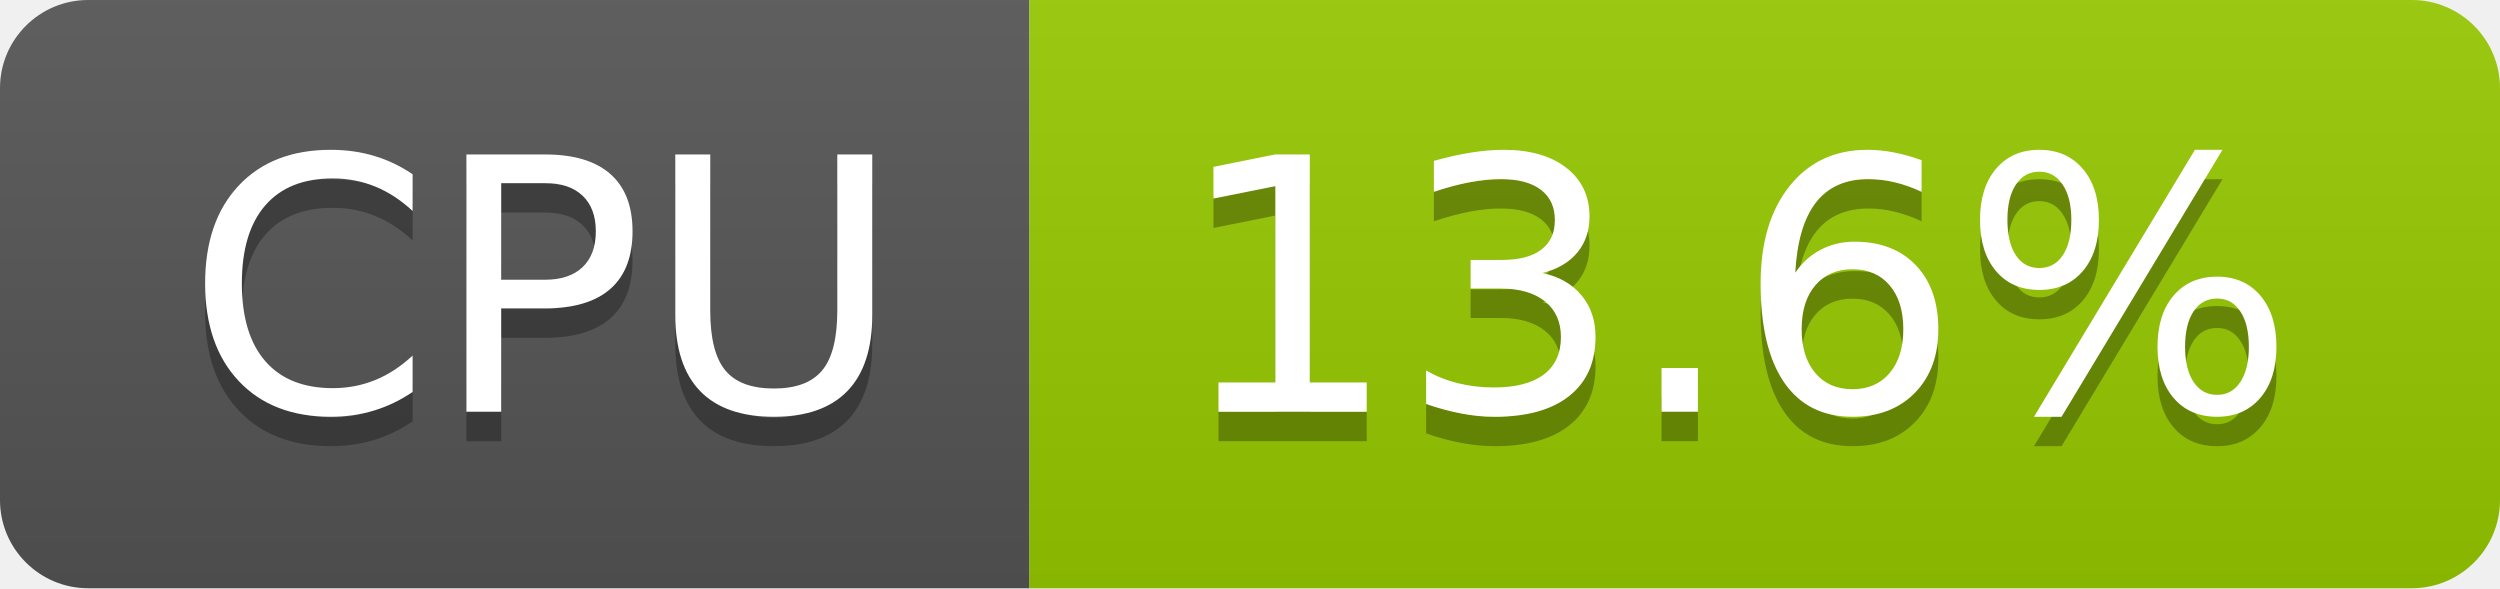
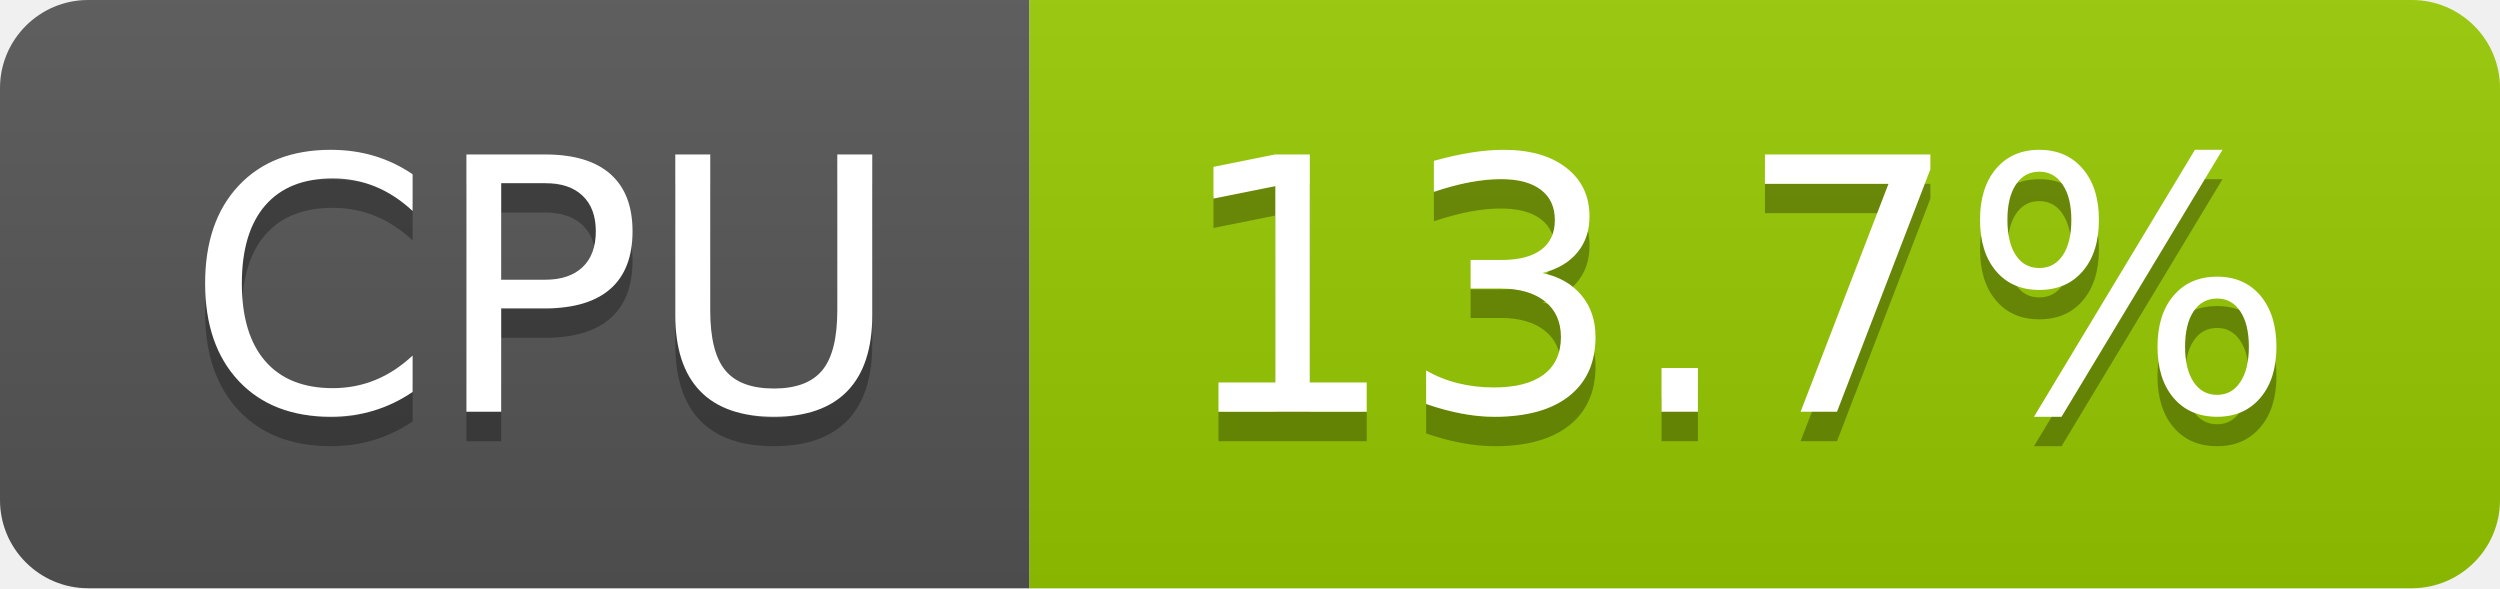
- <svg xmlns="http://www.w3.org/2000/svg" width="85" height="20" role="img" aria-label="CPU: 13.6%">
+ <svg xmlns="http://www.w3.org/2000/svg" width="85" height="20" role="img" aria-label="CPU: 13.7%">
  <linearGradient id="s" x2="0" y2="100%">
    <stop offset="0" stop-color="#bbb" stop-opacity=".1" />
    <stop offset="1" stop-opacity=".1" />
  </linearGradient>
  <clipPath id="r">
    <rect width="85" height="20" rx="3" fill="#fff" />
  </clipPath>
  <g clip-path="url(#r)">
    <rect width="35" height="20" fill="#555" />
    <rect x="35" width="50" height="20" fill="#97ca00" />
    <rect width="85" height="20" fill="url(#s)" />
  </g>
  <g fill="#fff" text-anchor="middle" font-family="Verdana,Geneva,DejaVu Sans,sans-serif" text-rendering="geometricPrecision" font-size="120">
    <text aria-hidden="true" x="185" y="150" fill="#010101" fill-opacity=".3" transform="scale(.1)" textLength="247">CPU</text>
    <text x="185" y="140" transform="scale(.1)" fill="#fff" textLength="247">CPU</text>
-     <text aria-hidden="true" x="590" y="150" fill="#010101" fill-opacity=".3" transform="scale(.1)" textLength="390">13.6%</text>
-     <text x="590" y="140" transform="scale(.1)" fill="#fff" textLength="390">13.6%</text>
+     <text aria-hidden="true" x="590" y="150" fill="#010101" fill-opacity=".3" transform="scale(.1)" textLength="390">13.7%</text>
+     <text x="590" y="140" transform="scale(.1)" fill="#fff" textLength="390">13.7%</text>
  </g>
</svg>
